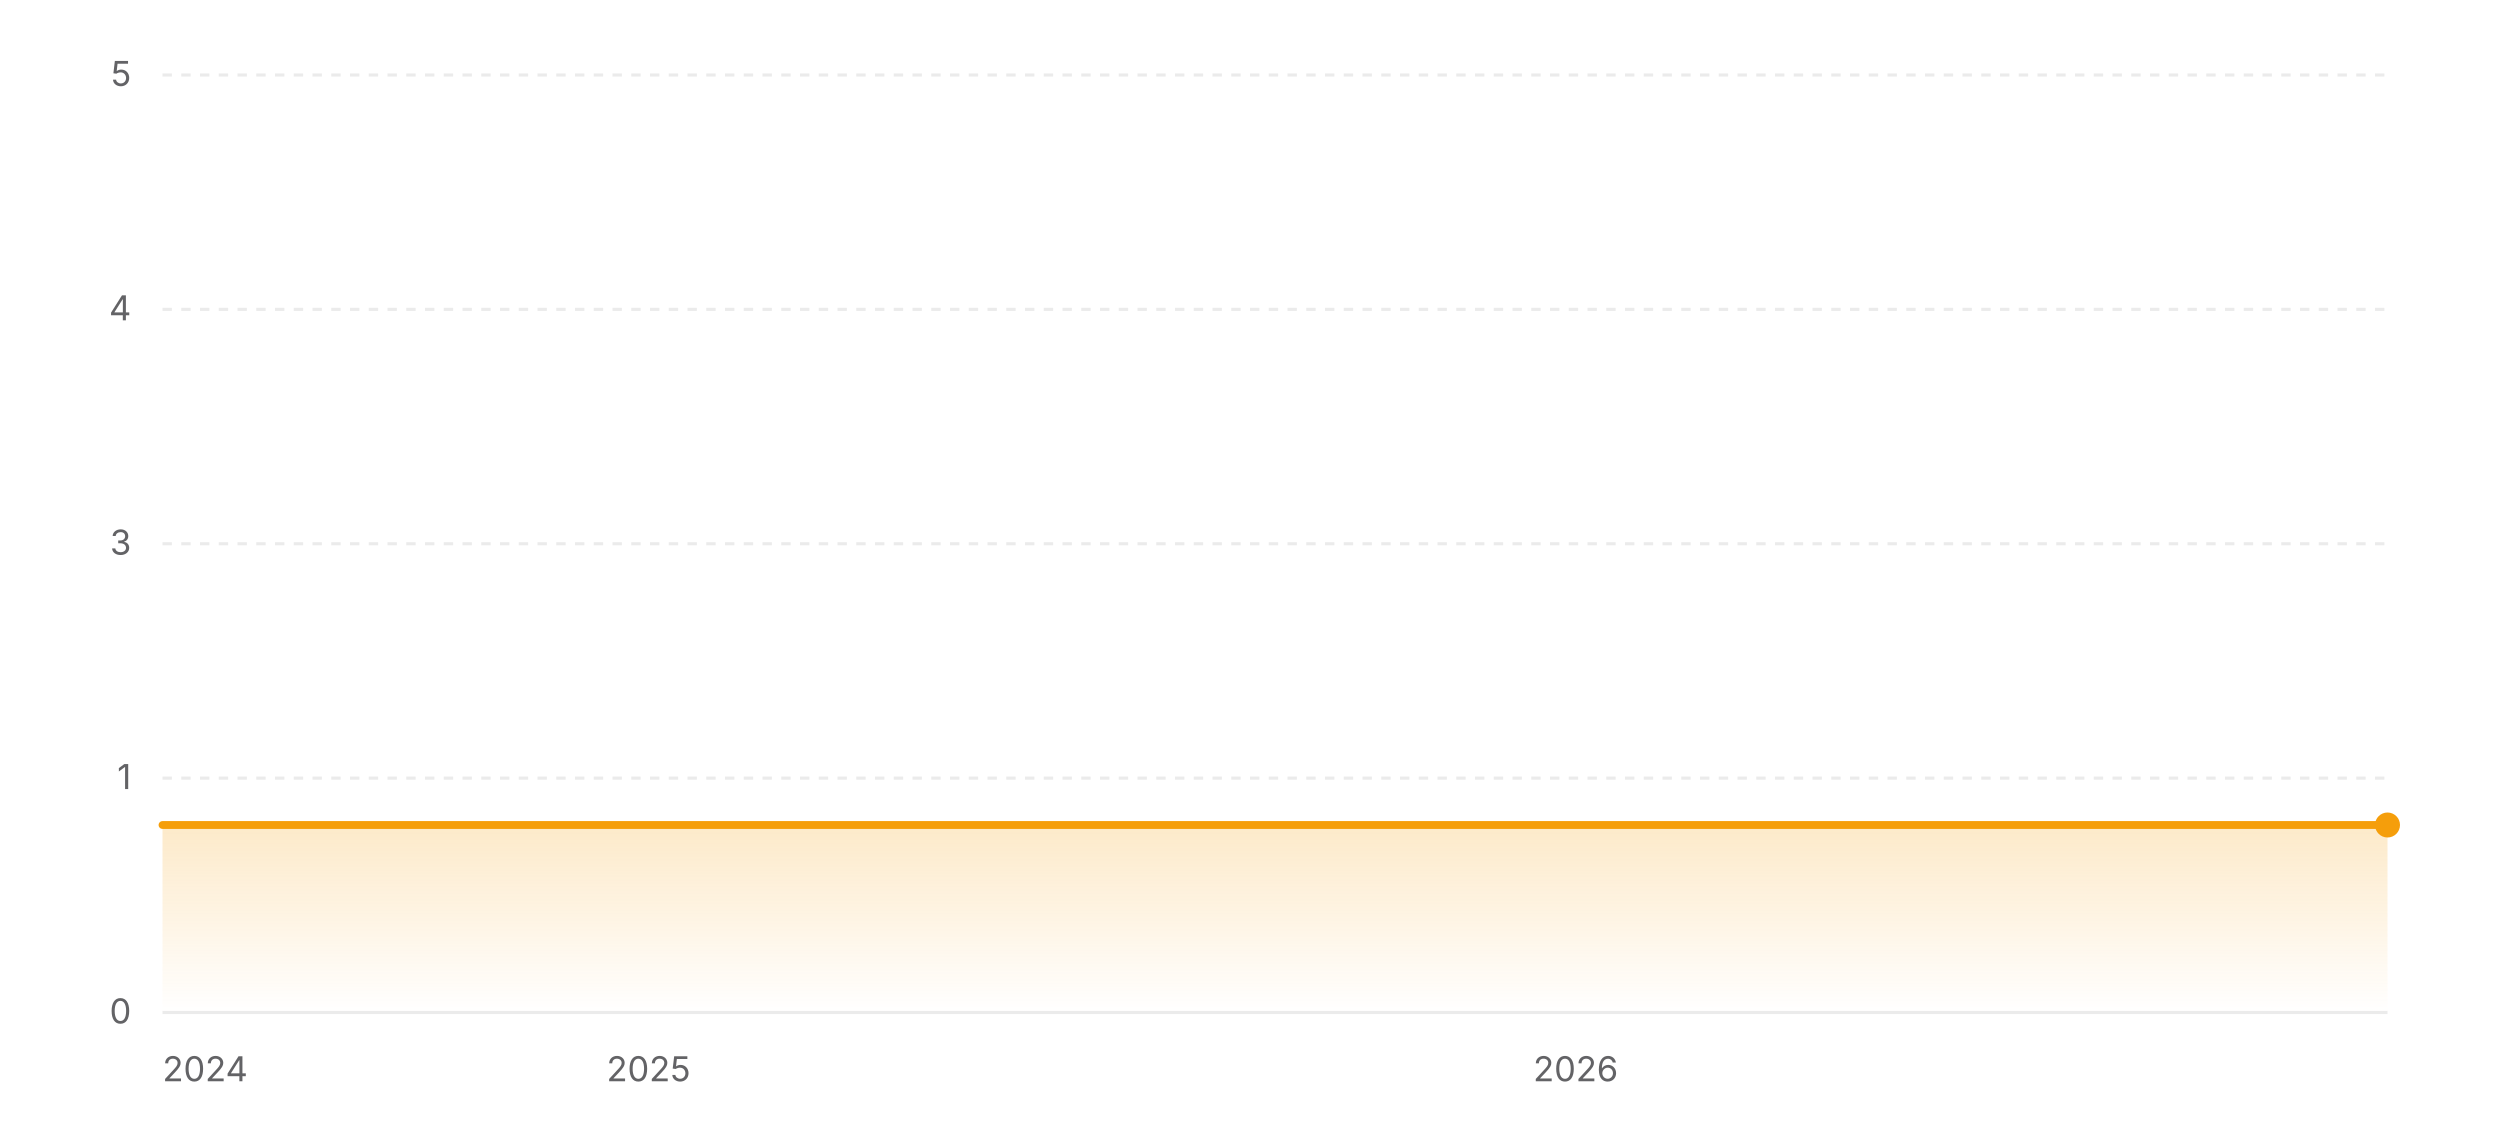
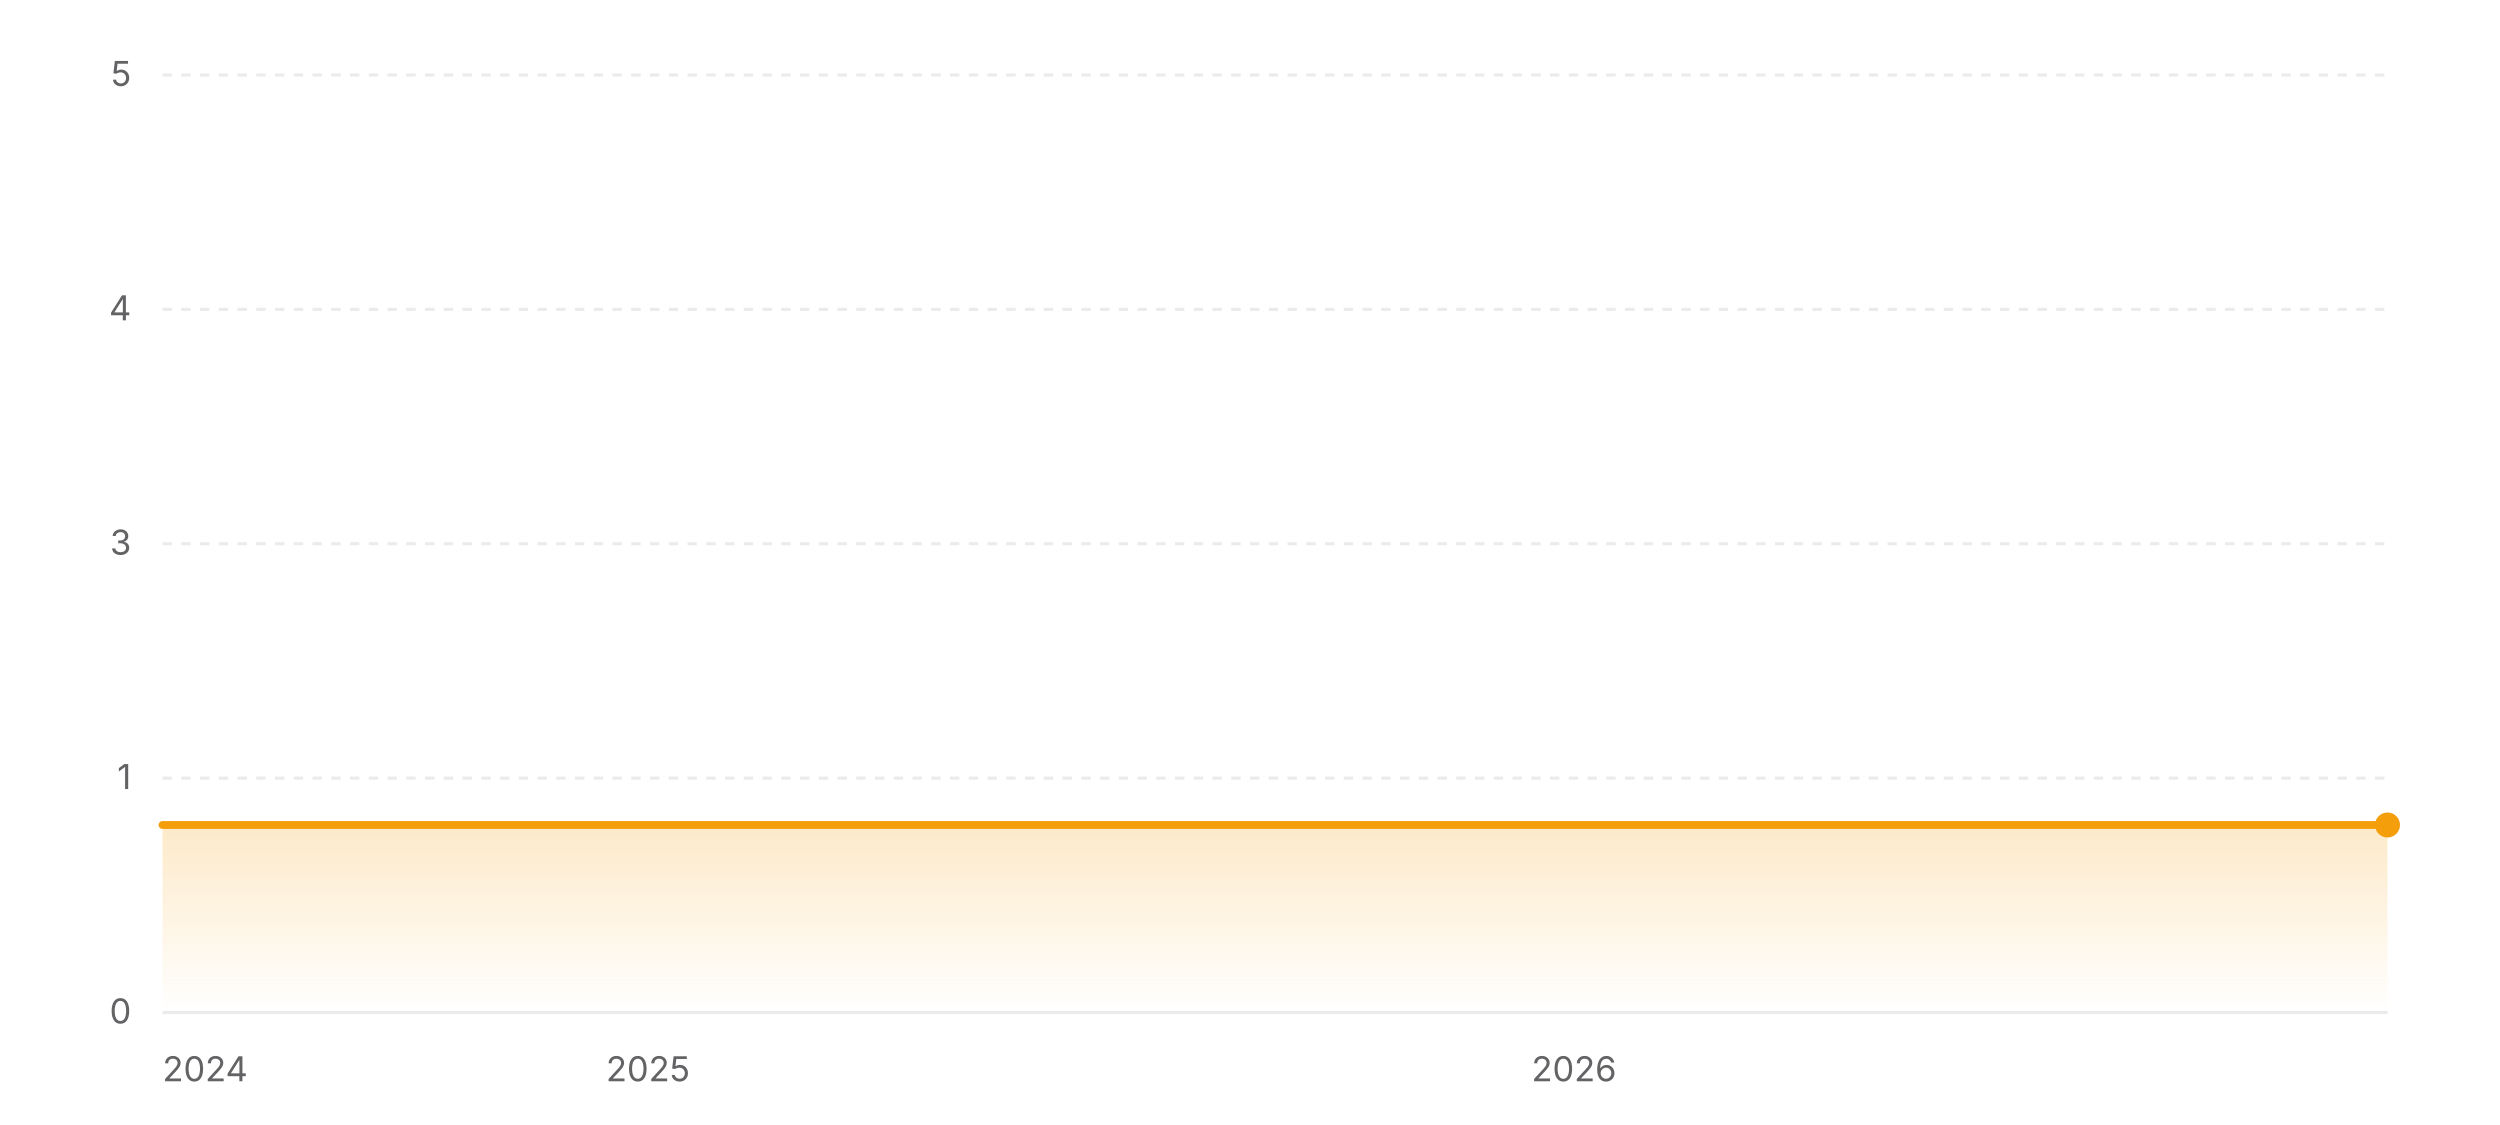
<svg xmlns="http://www.w3.org/2000/svg" width="800" height="360" viewBox="0 0 800 360" role="img" aria-label="Star history of EXP-Tools/markdown-online-editor">
  <defs>
    <linearGradient id="area-light" x1="0" y1="0" x2="0" y2="1">
      <stop offset="0%" stop-color="#f59e0b" stop-opacity="0.22" />
      <stop offset="100%" stop-color="#f59e0b" stop-opacity="0" />
    </linearGradient>
  </defs>
  <line x1="52" y1="324" x2="764" y2="324" stroke="rgba(0,0,0,0.08)" stroke-width="1" />
  <text x="42" y="327.5" text-anchor="end" font-size="11" fill="#636366" font-family="ui-sans-serif, system-ui, -apple-system, BlinkMacSystemFont, 'Segoe UI', sans-serif">0</text>
  <line x1="52" y1="249" x2="764" y2="249" stroke="rgba(0,0,0,0.08)" stroke-width="1" stroke-dasharray="3 3" />
  <text x="42" y="252.5" text-anchor="end" font-size="11" fill="#636366" font-family="ui-sans-serif, system-ui, -apple-system, BlinkMacSystemFont, 'Segoe UI', sans-serif">1</text>
  <line x1="52" y1="174" x2="764" y2="174" stroke="rgba(0,0,0,0.08)" stroke-width="1" stroke-dasharray="3 3" />
  <text x="42" y="177.5" text-anchor="end" font-size="11" fill="#636366" font-family="ui-sans-serif, system-ui, -apple-system, BlinkMacSystemFont, 'Segoe UI', sans-serif">3</text>
  <line x1="52" y1="99" x2="764" y2="99" stroke="rgba(0,0,0,0.08)" stroke-width="1" stroke-dasharray="3 3" />
  <text x="42" y="102.5" text-anchor="end" font-size="11" fill="#636366" font-family="ui-sans-serif, system-ui, -apple-system, BlinkMacSystemFont, 'Segoe UI', sans-serif">4</text>
  <line x1="52" y1="24" x2="764" y2="24" stroke="rgba(0,0,0,0.08)" stroke-width="1" stroke-dasharray="3 3" />
  <text x="42" y="27.5" text-anchor="end" font-size="11" fill="#636366" font-family="ui-sans-serif, system-ui, -apple-system, BlinkMacSystemFont, 'Segoe UI', sans-serif">5</text>
  <polygon fill="url(#area-light)" points="52,324 52,264 764,264 764,324" />
  <polyline fill="none" stroke="#f59e0b" stroke-width="2.5" stroke-linecap="round" stroke-linejoin="round" points="52,264 764,264" />
  <circle cx="764" cy="264" r="4" fill="#f59e0b" />
  <text x="52" y="346" text-anchor="start" font-size="11" fill="#636366" font-family="ui-sans-serif, system-ui, -apple-system, BlinkMacSystemFont, 'Segoe UI', sans-serif">2024</text>
-   <text x="207.54" y="346" text-anchor="middle" font-size="11" fill="#636366" font-family="ui-sans-serif, system-ui, -apple-system, BlinkMacSystemFont, 'Segoe UI', sans-serif">2025</text>
-   <text x="504.21" y="346" text-anchor="middle" font-size="11" fill="#636366" font-family="ui-sans-serif, system-ui, -apple-system, BlinkMacSystemFont, 'Segoe UI', sans-serif">2026</text>
+   <text x="207.36" y="346" text-anchor="middle" font-size="11" fill="#636366" font-family="ui-sans-serif, system-ui, -apple-system, BlinkMacSystemFont, 'Segoe UI', sans-serif">2025</text>
+   <text x="503.68" y="346" text-anchor="middle" font-size="11" fill="#636366" font-family="ui-sans-serif, system-ui, -apple-system, BlinkMacSystemFont, 'Segoe UI', sans-serif">2026</text>
</svg>
